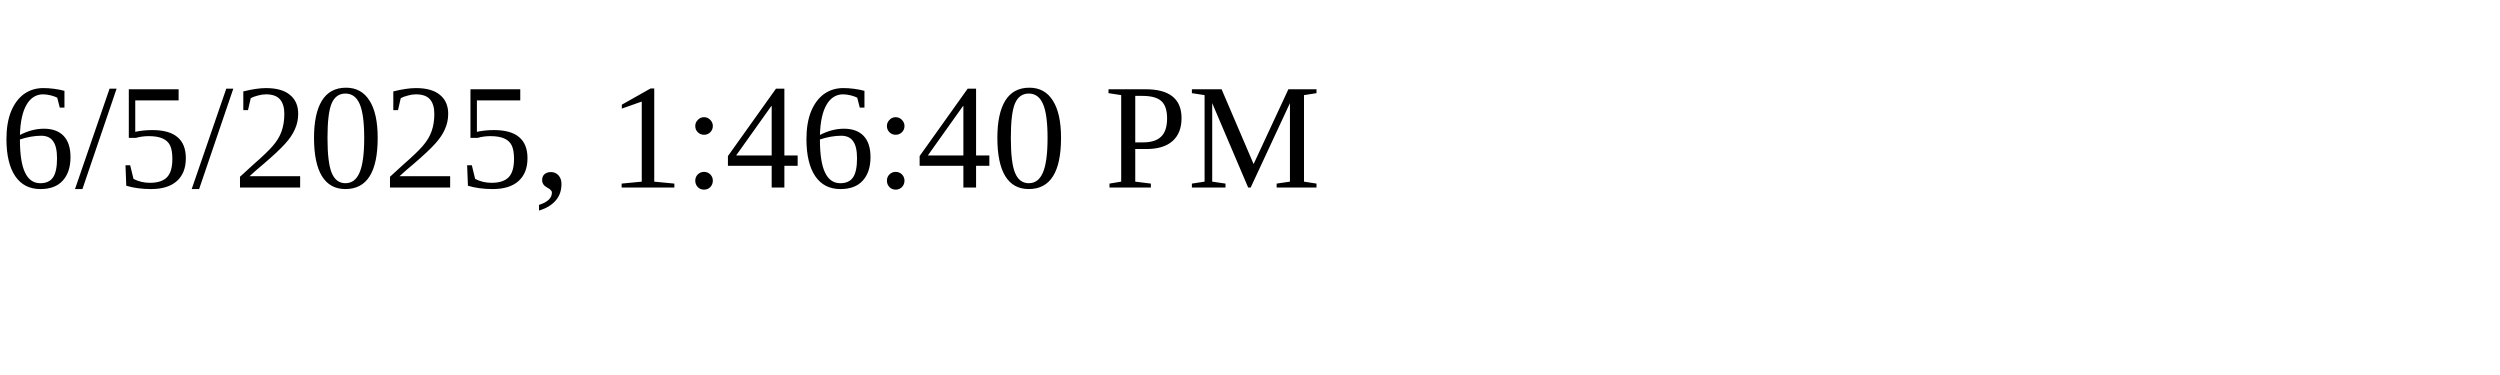
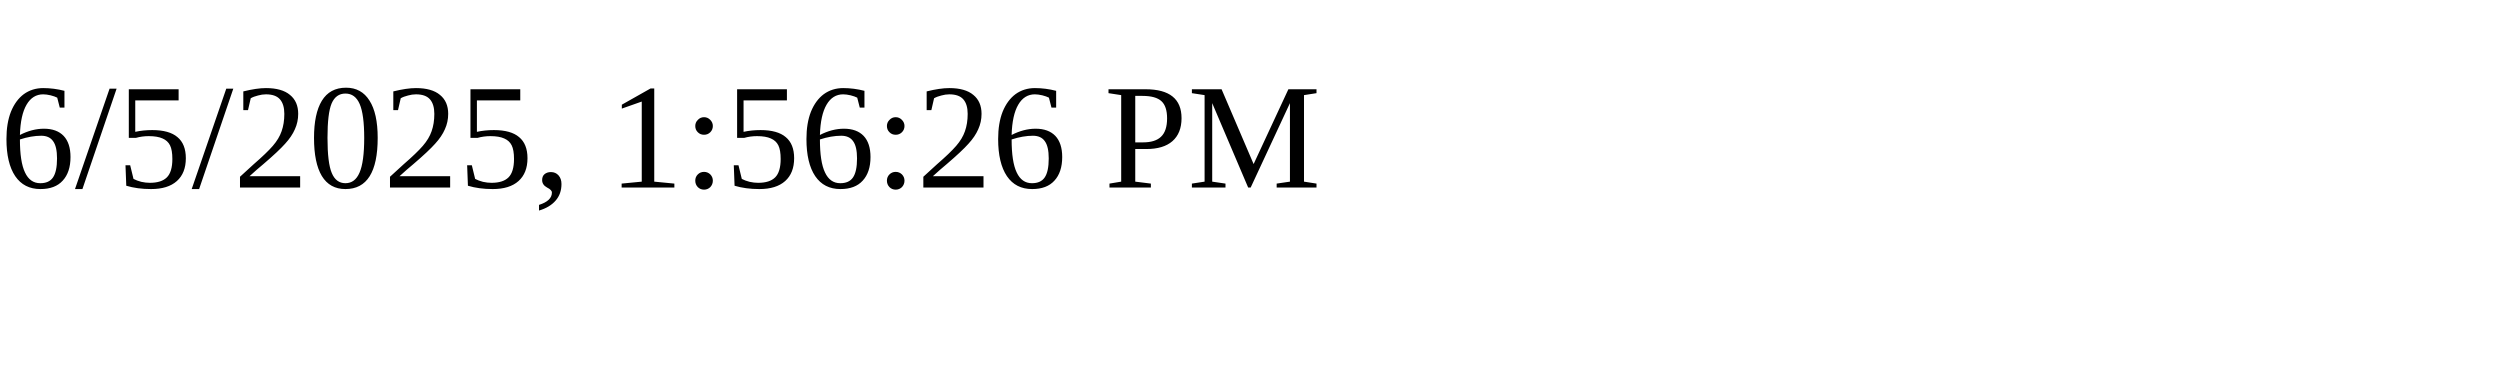
<svg xmlns="http://www.w3.org/2000/svg" height="30" width="200">
-   <text x="0" y="15">6/5/2025, 1:46:40 PM</text>
+   <text x="0" y="15">6/5/2025, 1:56:26 PM</text>
</svg>
